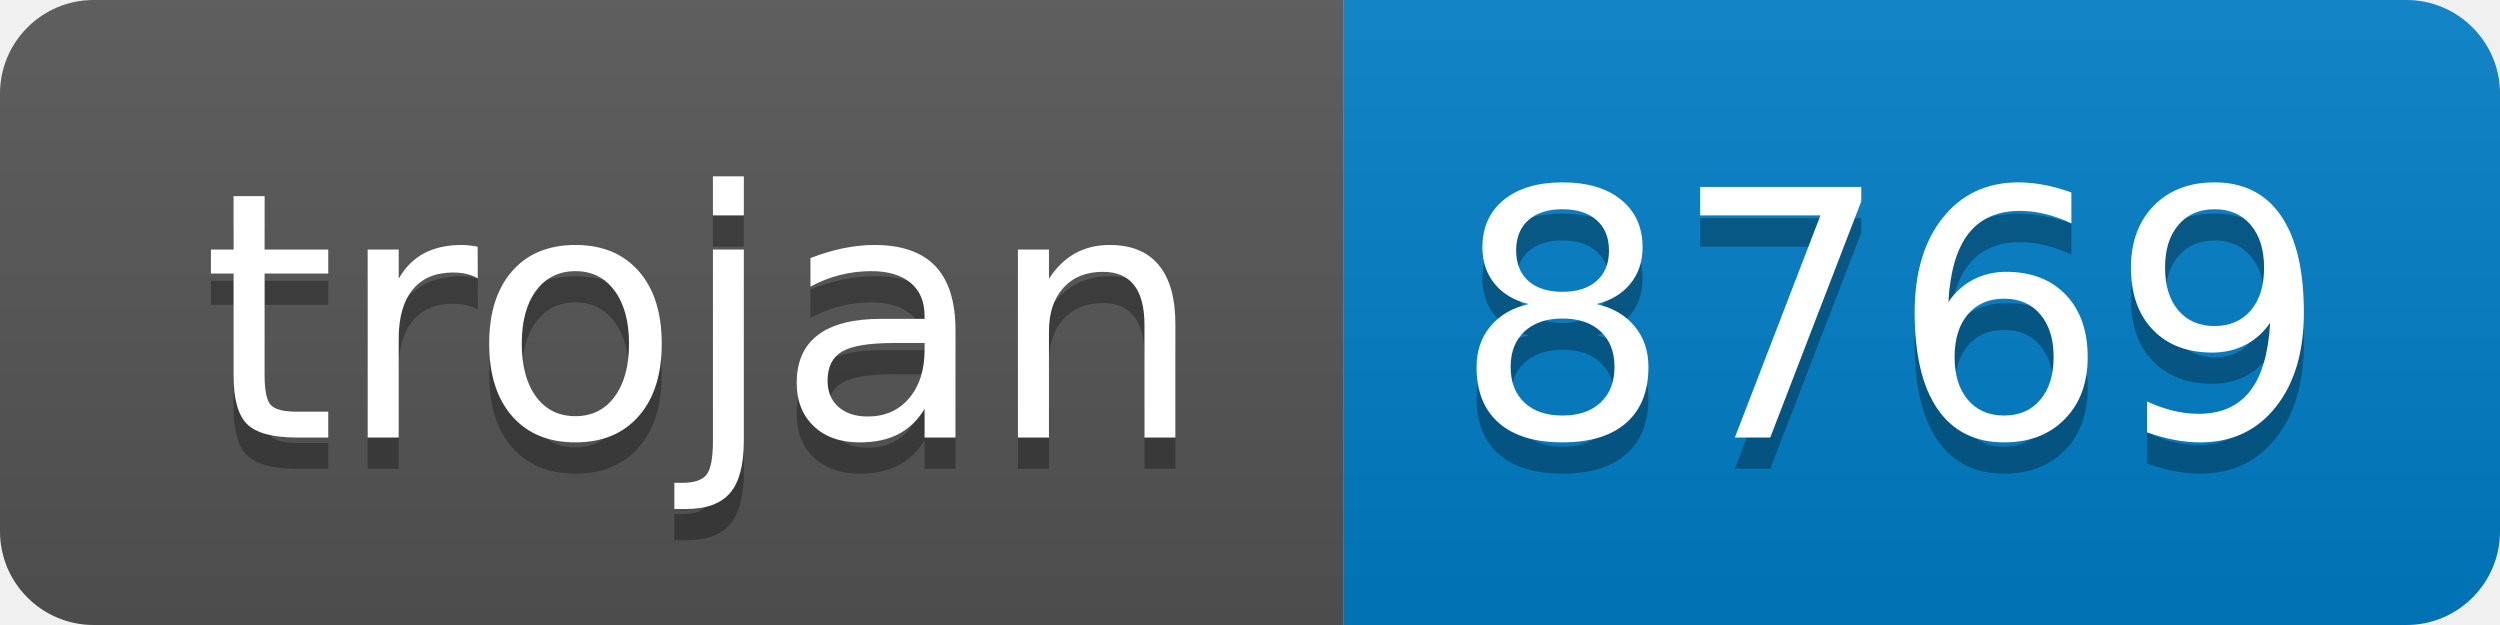
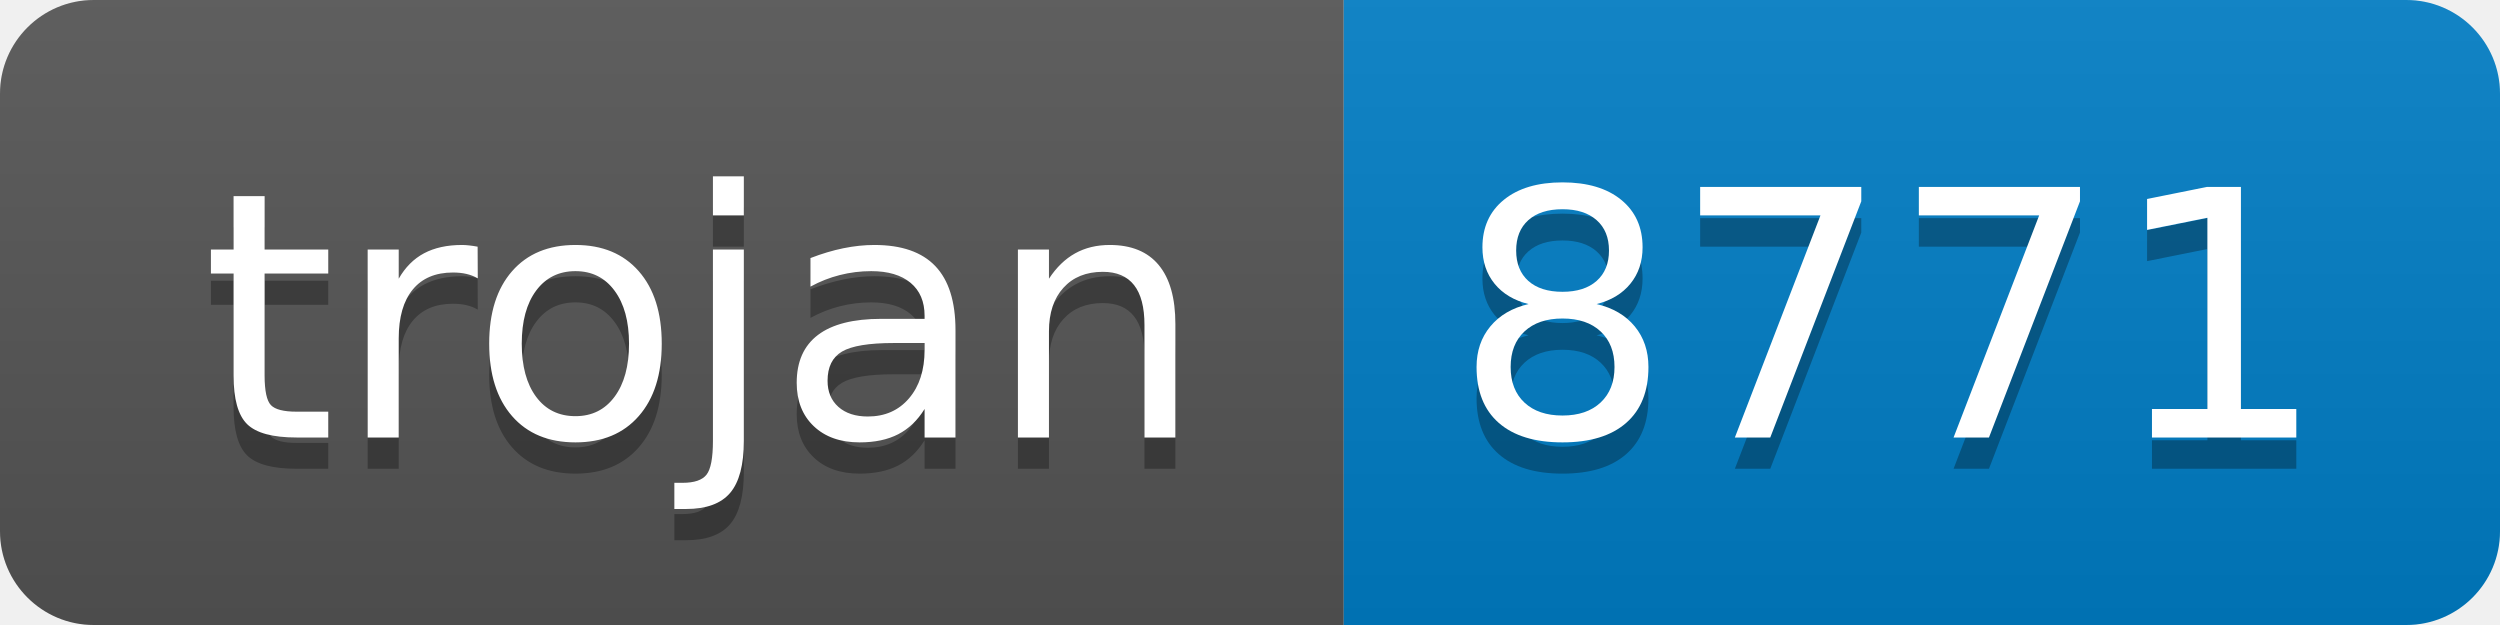
- <svg xmlns="http://www.w3.org/2000/svg" width="80" height="20" role="img" aria-label="trojan: 8769">
+ <svg xmlns="http://www.w3.org/2000/svg" width="80" height="20" role="img" aria-label="trojan: 8771">
  <linearGradient id="s" x2="0" y2="100%">
    <stop offset="0" stop-color="#bbb" stop-opacity=".1" />
    <stop offset="1" stop-opacity=".1" />
  </linearGradient>
  <clipPath id="r">
    <rect width="80" height="20" rx="3" fill="#fff" />
  </clipPath>
  <g clip-path="url(#r)">
    <rect width="43" height="20" fill="#555" />
    <rect x="43" width="37" height="20" fill="#007ec6" />
    <rect width="80" height="20" fill="url(#s)" />
  </g>
  <g fill="#fff" text-anchor="middle" font-family="Verdana,Geneva,DejaVu Sans,sans-serif" text-rendering="geometricPrecision" font-size="110">
    <text aria-hidden="true" x="225" y="150" fill="#010101" fill-opacity=".3" transform="scale(.1)" textLength="330">trojan</text>
    <text x="225" y="140" transform="scale(.1)" fill="#fff" textLength="330">trojan</text>
-     <text aria-hidden="true" x="605" y="150" fill="#010101" fill-opacity=".3" transform="scale(.1)" textLength="270">8769</text>
-     <text x="605" y="140" transform="scale(.1)" fill="#fff" textLength="270">8769</text>
+     <text aria-hidden="true" x="605" y="150" fill="#010101" fill-opacity=".3" transform="scale(.1)" textLength="270">8771</text>
+     <text x="605" y="140" transform="scale(.1)" fill="#fff" textLength="270">8771</text>
  </g>
</svg>
